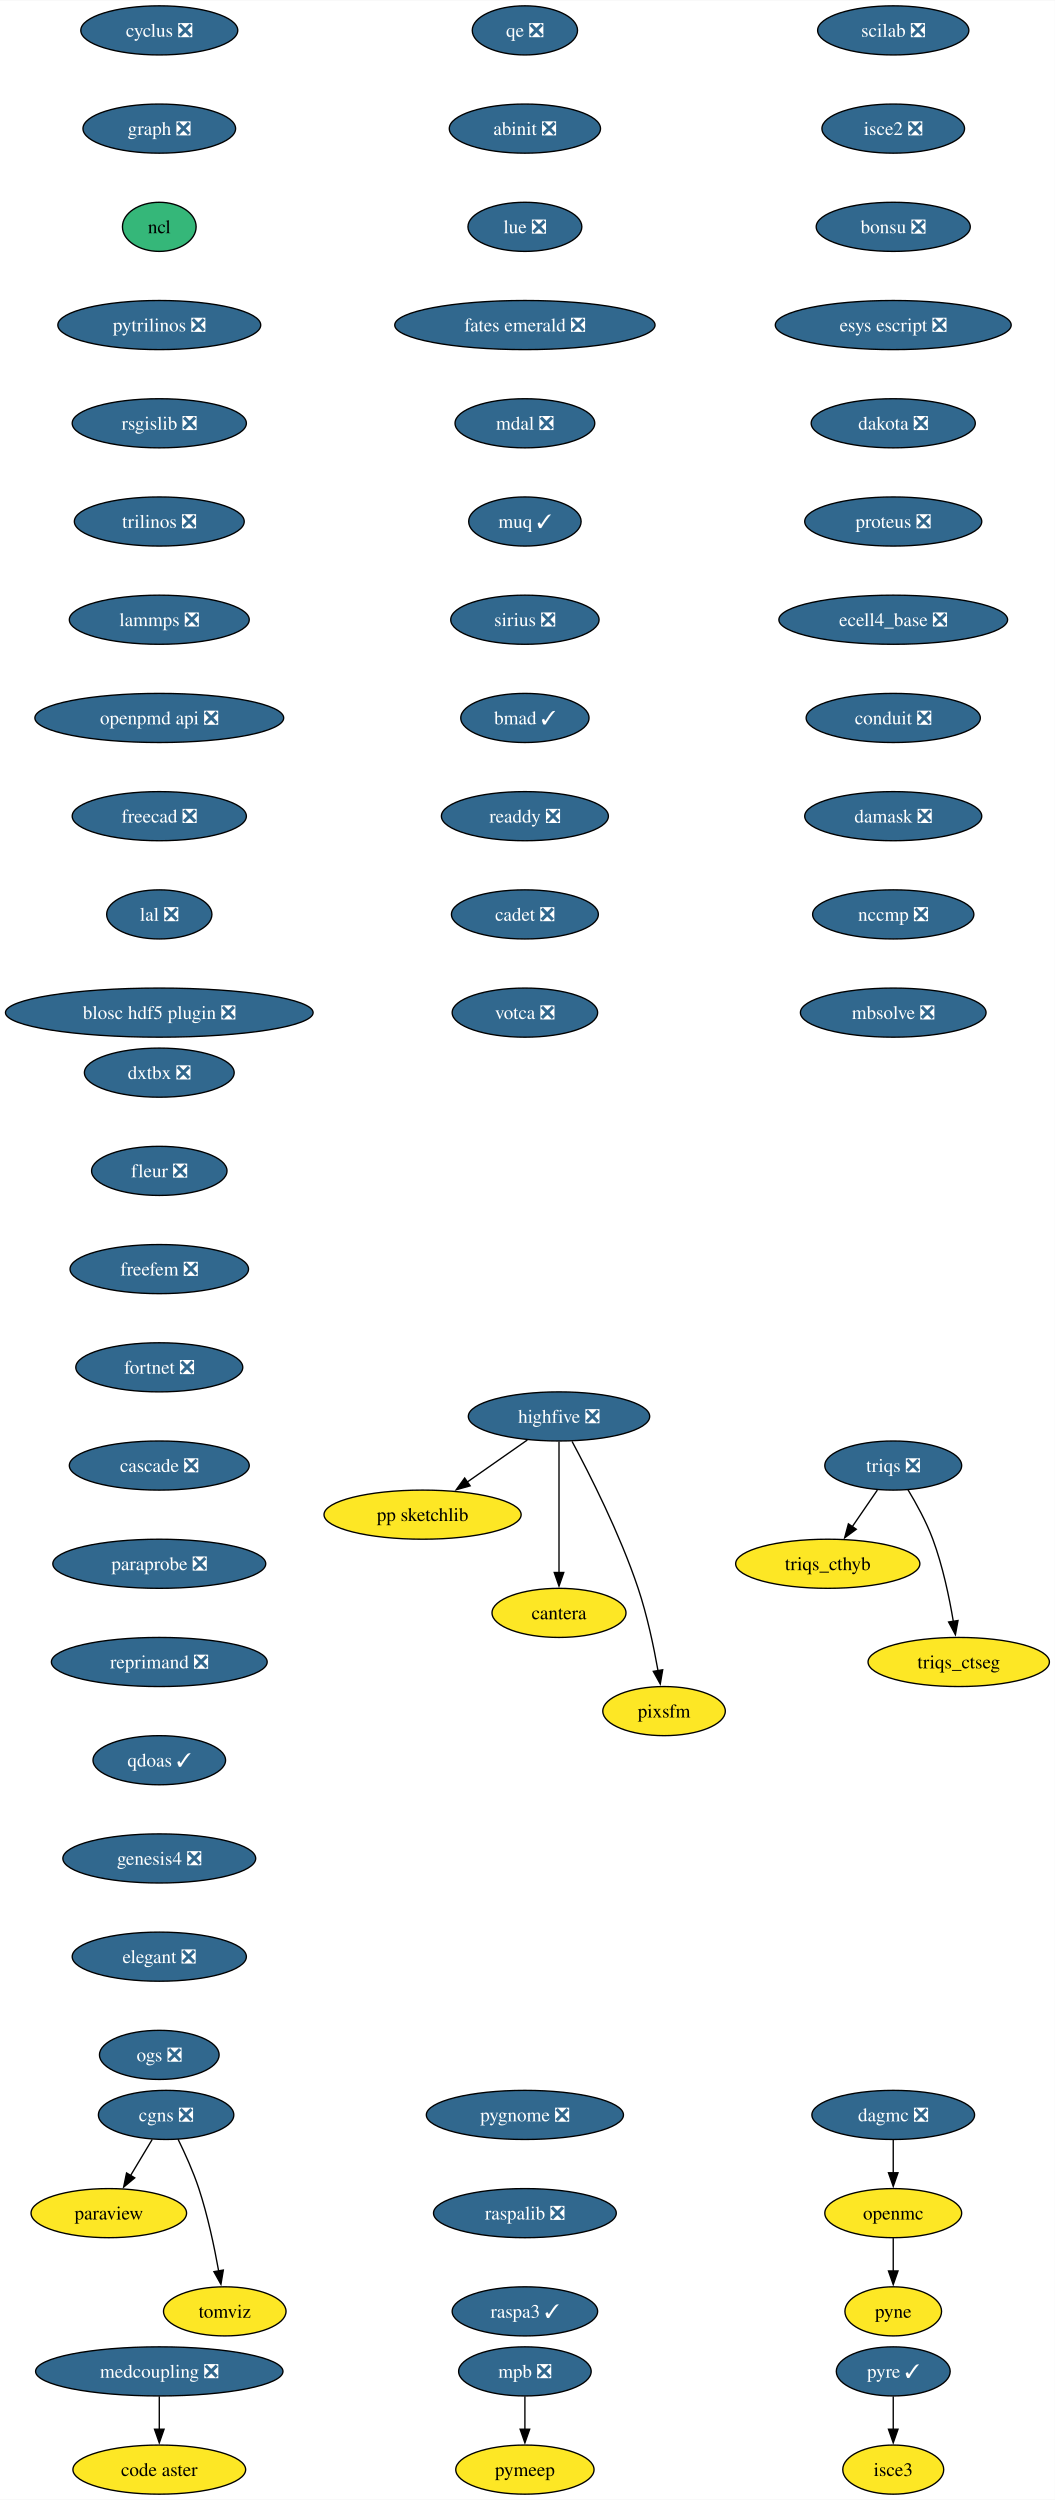
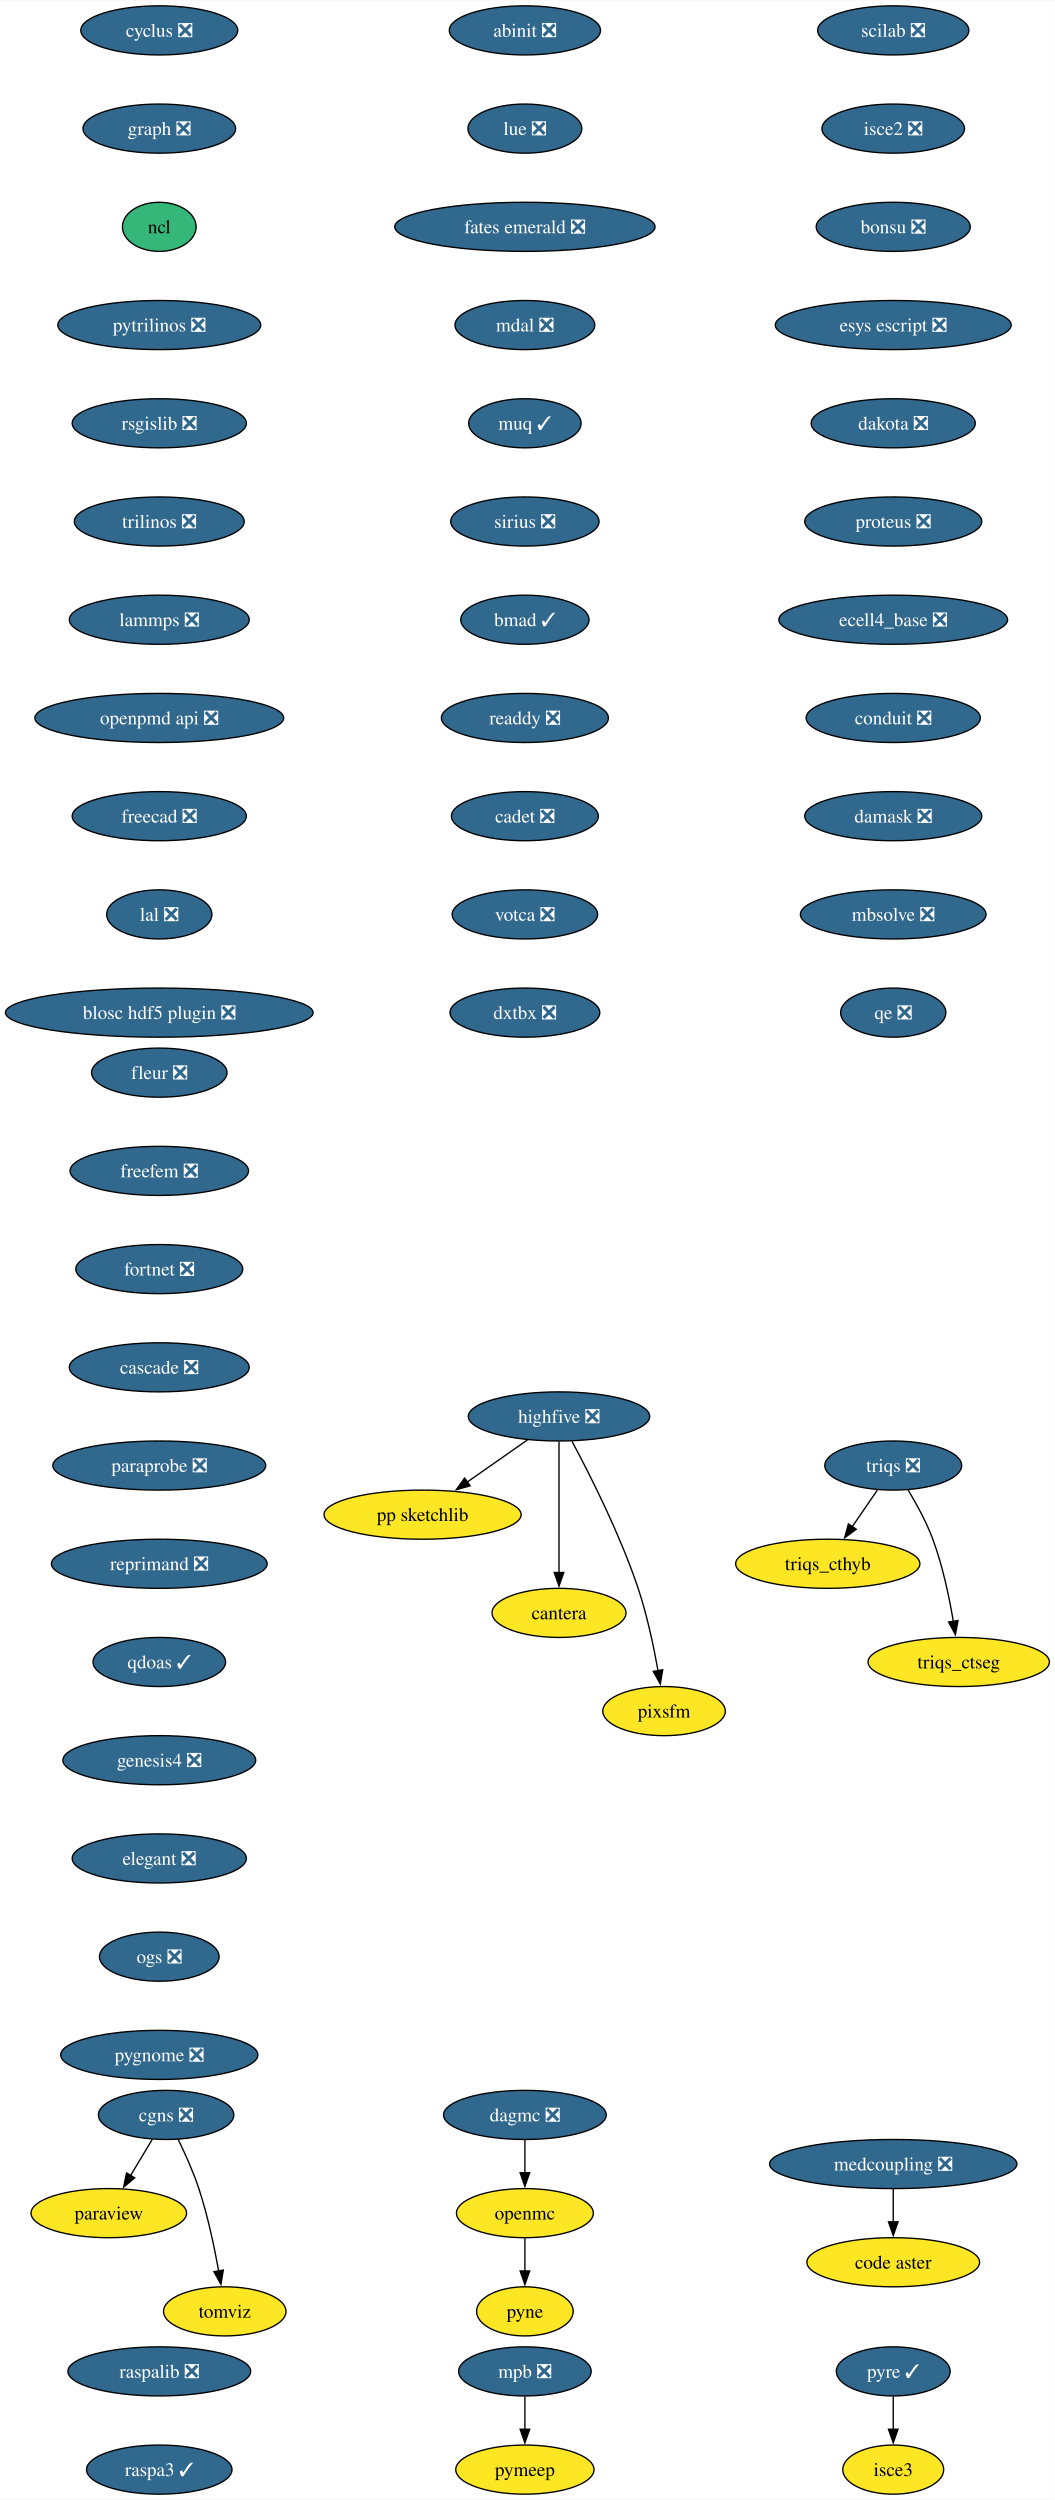
<svg xmlns="http://www.w3.org/2000/svg" xmlns:xlink="http://www.w3.org/1999/xlink" width="773pt" height="1832pt" viewBox="0.00 0.00 773.23 1832.00">
  <g id="graph0" class="graph" transform="scale(1 1) rotate(0) translate(4 1828)">
    <polygon fill="white" stroke="none" points="-4,4 -4,-1828 769.23,-1828 769.23,4 -4,4" />
    <g id="node1" class="node">
      <g id="a_node1">
        <a xlink:href="https://github.com/conda-forge/cyclus-feedstock/pull/107" xlink:title="cyclus ❎">
          <ellipse fill="#31688e" stroke="black" cx="112.76" cy="-1806" rx="57.52" ry="18" />
          <text text-anchor="middle" x="112.76" y="-1801.33" font-family="Times,serif" font-size="14.00" fill="white">cyclus ❎</text>
        </a>
      </g>
    </g>
    <g id="node2" class="node">
      <g id="a_node2">
        <a xlink:href="https://github.com/conda-forge/graph-feedstock/pull/13" xlink:title="graph ❎">
          <ellipse fill="#31688e" stroke="black" cx="112.76" cy="-1734" rx="55.94" ry="18" />
          <text text-anchor="middle" x="112.76" y="-1729.33" font-family="Times,serif" font-size="14.00" fill="white">graph ❎</text>
        </a>
      </g>
    </g>
    <g id="node3" class="node">
      <g id="a_node3">
        <a xlink:href="https://github.com/conda-forge/ncl-feedstock" xlink:title="ncl">
          <ellipse fill="#35b779" stroke="black" cx="112.76" cy="-1662" rx="27" ry="18" />
          <text text-anchor="middle" x="112.76" y="-1657.33" font-family="Times,serif" font-size="14.00">ncl</text>
        </a>
      </g>
    </g>
    <g id="node4" class="node">
      <g id="a_node4">
        <a xlink:href="https://github.com/conda-forge/pytrilinos-feedstock/pull/60" xlink:title="pytrilinos ❎">
          <ellipse fill="#31688e" stroke="black" cx="112.76" cy="-1590" rx="74.36" ry="18" />
          <text text-anchor="middle" x="112.76" y="-1585.33" font-family="Times,serif" font-size="14.00" fill="white">pytrilinos ❎</text>
        </a>
      </g>
    </g>
    <g id="node8" class="node">
      <g id="a_node8">
        <a xlink:href="https://github.com/conda-forge/rsgislib-feedstock/pull/97" xlink:title="rsgislib ❎">
          <ellipse fill="#31688e" stroke="black" cx="112.76" cy="-1518" rx="63.84" ry="18" />
          <text text-anchor="middle" x="112.76" y="-1513.33" font-family="Times,serif" font-size="14.00" fill="white">rsgislib ❎</text>
        </a>
      </g>
    </g>
    <g id="node5" class="node">
      <g id="a_node5">
        <a xlink:href="https://github.com/conda-forge/openmc-feedstock" xlink:title="openmc">
-           <ellipse fill="#fde725" stroke="black" cx="650.76" cy="-206" rx="50.16" ry="18" />
-           <text text-anchor="middle" x="650.76" y="-201.33" font-family="Times,serif" font-size="14.00">openmc</text>
+           <ellipse fill="#fde725" stroke="black" cx="380.76" cy="-206" rx="50.16" ry="18" />
+           <text text-anchor="middle" x="380.76" y="-201.33" font-family="Times,serif" font-size="14.00">openmc</text>
        </a>
      </g>
    </g>
    <g id="node6" class="node">
      <g id="a_node6">
        <a xlink:href="https://github.com/conda-forge/pyne-feedstock" xlink:title="pyne">
-           <ellipse fill="#fde725" stroke="black" cx="650.76" cy="-134" rx="35.42" ry="18" />
-           <text text-anchor="middle" x="650.76" y="-129.32" font-family="Times,serif" font-size="14.00">pyne</text>
+           <ellipse fill="#fde725" stroke="black" cx="380.76" cy="-134" rx="35.42" ry="18" />
+           <text text-anchor="middle" x="380.76" y="-129.32" font-family="Times,serif" font-size="14.00">pyne</text>
        </a>
      </g>
    </g>
    <g id="edge4" class="edge">
-       <path fill="none" stroke="black" d="M650.76,-187.7C650.76,-180.41 650.76,-171.73 650.76,-163.54" />
-       <polygon fill="black" stroke="black" points="654.26,-163.62 650.76,-153.62 647.26,-163.62 654.26,-163.62" />
+       <path fill="none" stroke="black" d="M380.76,-187.7C380.76,-180.41 380.76,-171.73 380.76,-163.54" />
+       <polygon fill="black" stroke="black" points="384.26,-163.62 380.76,-153.62 377.26,-163.62 384.26,-163.62" />
    </g>
    <g id="node7" class="node">
      <g id="a_node7">
        <a xlink:href="https://github.com/conda-forge/paraview-feedstock" xlink:title="paraview">
          <ellipse fill="#fde725" stroke="black" cx="75.76" cy="-206" rx="57" ry="18" />
          <text text-anchor="middle" x="75.76" y="-201.33" font-family="Times,serif" font-size="14.00">paraview</text>
        </a>
      </g>
    </g>
    <g id="node9" class="node">
      <g id="a_node9">
        <a xlink:href="https://github.com/conda-forge/trilinos-feedstock/pull/53" xlink:title="trilinos ❎">
          <ellipse fill="#31688e" stroke="black" cx="112.76" cy="-1446" rx="62.26" ry="18" />
          <text text-anchor="middle" x="112.76" y="-1441.33" font-family="Times,serif" font-size="14.00" fill="white">trilinos ❎</text>
        </a>
      </g>
    </g>
    <g id="node12" class="node">
      <g id="a_node12">
        <a xlink:href="https://github.com/conda-forge/lammps-feedstock/pull/215" xlink:title="lammps ❎">
          <ellipse fill="#31688e" stroke="black" cx="112.76" cy="-1374" rx="65.94" ry="18" />
          <text text-anchor="middle" x="112.76" y="-1369.33" font-family="Times,serif" font-size="14.00" fill="white">lammps ❎</text>
        </a>
      </g>
    </g>
    <g id="node10" class="node">
      <g id="a_node10">
        <a xlink:href="https://github.com/conda-forge/mpb-feedstock/pull/48" xlink:title="mpb ❎">
          <ellipse fill="#31688e" stroke="black" cx="380.76" cy="-90" rx="48.58" ry="18" />
          <text text-anchor="middle" x="380.76" y="-85.33" font-family="Times,serif" font-size="14.00" fill="white">mpb ❎</text>
        </a>
      </g>
    </g>
    <g id="node11" class="node">
      <g id="a_node11">
        <a xlink:href="https://github.com/conda-forge/pymeep-feedstock" xlink:title="pymeep">
          <ellipse fill="#fde725" stroke="black" cx="380.76" cy="-18" rx="50.68" ry="18" />
          <text text-anchor="middle" x="380.76" y="-13.32" font-family="Times,serif" font-size="14.00">pymeep</text>
        </a>
      </g>
    </g>
    <g id="edge7" class="edge">
      <path fill="none" stroke="black" d="M380.76,-71.7C380.76,-64.41 380.76,-55.73 380.76,-47.54" />
      <polygon fill="black" stroke="black" points="384.26,-47.62 380.76,-37.62 377.26,-47.62 384.26,-47.62" />
    </g>
    <g id="node13" class="node">
      <g id="a_node13">
        <a xlink:href="https://github.com/conda-forge/openpmd-api-feedstock/pull/122" xlink:title="openpmd api ❎">
          <ellipse fill="#31688e" stroke="black" cx="112.76" cy="-1302" rx="91.19" ry="18" />
          <text text-anchor="middle" x="112.76" y="-1297.33" font-family="Times,serif" font-size="14.00" fill="white">openpmd api ❎</text>
        </a>
      </g>
    </g>
    <g id="node14" class="node">
      <g id="a_node14">
        <a xlink:href="https://github.com/conda-forge/freecad-feedstock/pull/144" xlink:title="freecad ❎">
          <ellipse fill="#31688e" stroke="black" cx="112.76" cy="-1230" rx="63.84" ry="18" />
          <text text-anchor="middle" x="112.76" y="-1225.33" font-family="Times,serif" font-size="14.00" fill="white">freecad ❎</text>
        </a>
      </g>
    </g>
    <g id="node15" class="node">
      <g id="a_node15">
        <a xlink:href="https://github.com/conda-forge/lal-feedstock/pull/108" xlink:title="lal ❎">
          <ellipse fill="#31688e" stroke="black" cx="112.76" cy="-1158" rx="38.58" ry="18" />
          <text text-anchor="middle" x="112.76" y="-1153.33" font-family="Times,serif" font-size="14.00" fill="white">lal ❎</text>
        </a>
      </g>
    </g>
    <g id="node16" class="node">
      <g id="a_node16">
        <a xlink:href="https://github.com/conda-forge/blosc-hdf5-plugin-feedstock/pull/13" xlink:title="blosc hdf5 plugin ❎">
          <ellipse fill="#31688e" stroke="black" cx="112.76" cy="-1086" rx="112.76" ry="18" />
          <text text-anchor="middle" x="112.76" y="-1081.33" font-family="Times,serif" font-size="14.00" fill="white">blosc hdf5 plugin ❎</text>
        </a>
      </g>
    </g>
    <g id="node17" class="node">
      <g id="a_node17">
        <a xlink:href="https://github.com/conda-forge/highfive-feedstock/pull/51" xlink:title="highfive ❎">
          <ellipse fill="#31688e" stroke="black" cx="405.76" cy="-790" rx="66.47" ry="18" />
          <text text-anchor="middle" x="405.76" y="-785.33" font-family="Times,serif" font-size="14.00" fill="white">highfive ❎</text>
        </a>
      </g>
    </g>
    <g id="node18" class="node">
      <g id="a_node18">
        <a xlink:href="https://github.com/conda-forge/pp-sketchlib-feedstock" xlink:title="pp sketchlib">
          <ellipse fill="#fde725" stroke="black" cx="305.76" cy="-718" rx="72.25" ry="18" />
          <text text-anchor="middle" x="305.76" y="-713.33" font-family="Times,serif" font-size="14.00">pp sketchlib</text>
        </a>
      </g>
    </g>
    <g id="edge13" class="edge">
      <path fill="none" stroke="black" d="M382.57,-772.76C369.41,-763.55 352.74,-751.88 338.29,-741.77" />
      <polygon fill="black" stroke="black" points="340.62,-739.13 330.42,-736.26 336.6,-744.86 340.62,-739.13" />
    </g>
    <g id="node19" class="node">
      <g id="a_node19">
        <a xlink:href="https://github.com/conda-forge/cantera-feedstock" xlink:title="cantera">
          <ellipse fill="#fde725" stroke="black" cx="405.76" cy="-646" rx="49.1" ry="18" />
          <text text-anchor="middle" x="405.76" y="-641.33" font-family="Times,serif" font-size="14.00">cantera</text>
        </a>
      </g>
    </g>
    <g id="edge14" class="edge">
      <path fill="none" stroke="black" d="M405.76,-771.59C405.76,-747.61 405.76,-704.14 405.76,-675.42" />
      <polygon fill="black" stroke="black" points="409.26,-675.62 405.76,-665.62 402.26,-675.62 409.26,-675.62" />
    </g>
    <g id="node20" class="node">
      <g id="a_node20">
        <a xlink:href="https://github.com/conda-forge/pixsfm-feedstock" xlink:title="pixsfm">
          <ellipse fill="#fde725" stroke="black" cx="482.76" cy="-574" rx="44.9" ry="18" />
          <text text-anchor="middle" x="482.76" y="-569.33" font-family="Times,serif" font-size="14.00">pixsfm</text>
        </a>
      </g>
    </g>
    <g id="edge15" class="edge">
      <path fill="none" stroke="black" d="M415.31,-771.71C428.01,-748.04 450.42,-703.94 463.76,-664 470.35,-644.28 475.19,-621.31 478.33,-603.64" />
      <polygon fill="black" stroke="black" points="481.77,-604.3 479.99,-593.86 474.87,-603.14 481.77,-604.3" />
    </g>
    <g id="node21" class="node">
      <g id="a_node21">
        <a xlink:href="https://github.com/conda-forge/scilab-feedstock/pull/57" xlink:title="scilab ❎">
          <ellipse fill="#31688e" stroke="black" cx="650.76" cy="-1806" rx="55.42" ry="18" />
          <text text-anchor="middle" x="650.76" y="-1801.33" font-family="Times,serif" font-size="14.00" fill="white">scilab ❎</text>
        </a>
      </g>
    </g>
    <g id="node22" class="node">
      <g id="a_node22">
        <a xlink:href="https://github.com/conda-forge/isce2-feedstock/pull/72" xlink:title="isce2 ❎">
          <ellipse fill="#31688e" stroke="black" cx="650.76" cy="-1734" rx="52.26" ry="18" />
          <text text-anchor="middle" x="650.76" y="-1729.33" font-family="Times,serif" font-size="14.00" fill="white">isce2 ❎</text>
        </a>
      </g>
    </g>
    <g id="node23" class="node">
      <g id="a_node23">
        <a xlink:href="https://github.com/conda-forge/bonsu-feedstock/pull/81" xlink:title="bonsu ❎">
          <ellipse fill="#31688e" stroke="black" cx="650.76" cy="-1662" rx="56.47" ry="18" />
          <text text-anchor="middle" x="650.76" y="-1657.33" font-family="Times,serif" font-size="14.00" fill="white">bonsu ❎</text>
        </a>
      </g>
    </g>
    <g id="node26" class="node">
      <g id="a_node26">
        <a xlink:href="https://github.com/conda-forge/esys-escript-feedstock/pull/80" xlink:title="esys escript ❎">
          <ellipse fill="#31688e" stroke="black" cx="650.76" cy="-1590" rx="86.46" ry="18" />
          <text text-anchor="middle" x="650.76" y="-1585.33" font-family="Times,serif" font-size="14.00" fill="white">esys escript ❎</text>
        </a>
      </g>
    </g>
    <g id="node24" class="node">
      <g id="a_node24">
        <a xlink:href="https://github.com/conda-forge/cgns-feedstock/pull/36" xlink:title="cgns ❎">
          <ellipse fill="#31688e" stroke="black" cx="117.76" cy="-278" rx="49.63" ry="18" />
          <text text-anchor="middle" x="117.76" y="-273.32" font-family="Times,serif" font-size="14.00" fill="white">cgns ❎</text>
        </a>
      </g>
    </g>
    <g id="edge18" class="edge">
      <path fill="none" stroke="black" d="M107.6,-260.05C102.8,-252.06 96.96,-242.33 91.6,-233.4" />
      <polygon fill="black" stroke="black" points="94.76,-231.86 86.62,-225.09 88.76,-235.46 94.76,-231.86" />
    </g>
    <g id="node25" class="node">
      <g id="a_node25">
        <a xlink:href="https://github.com/conda-forge/tomviz-feedstock" xlink:title="tomviz">
          <ellipse fill="#fde725" stroke="black" cx="160.76" cy="-134" rx="44.9" ry="18" />
          <text text-anchor="middle" x="160.76" y="-129.32" font-family="Times,serif" font-size="14.00">tomviz</text>
        </a>
      </g>
    </g>
    <g id="edge19" class="edge">
      <path fill="none" stroke="black" d="M126.5,-260.19C131.54,-249.95 137.66,-236.47 141.76,-224 148.26,-204.24 153.1,-181.28 156.27,-163.62" />
      <polygon fill="black" stroke="black" points="159.7,-164.29 157.94,-153.84 152.8,-163.11 159.7,-164.29" />
    </g>
    <g id="node27" class="node">
      <g id="a_node27">
        <a xlink:href="https://github.com/conda-forge/dakota-feedstock/pull/56" xlink:title="dakota ❎">
          <ellipse fill="#31688e" stroke="black" cx="650.76" cy="-1518" rx="60.15" ry="18" />
          <text text-anchor="middle" x="650.76" y="-1513.33" font-family="Times,serif" font-size="14.00" fill="white">dakota ❎</text>
        </a>
      </g>
    </g>
    <g id="node28" class="node">
      <g id="a_node28">
        <a xlink:href="https://github.com/conda-forge/proteus-feedstock/pull/75" xlink:title="proteus ❎">
          <ellipse fill="#31688e" stroke="black" cx="650.76" cy="-1446" rx="64.89" ry="18" />
          <text text-anchor="middle" x="650.76" y="-1441.33" font-family="Times,serif" font-size="14.00" fill="white">proteus ❎</text>
        </a>
      </g>
    </g>
    <g id="node32" class="node">
      <g id="a_node32">
        <a xlink:href="https://github.com/conda-forge/ecell4_base-feedstock/pull/34" xlink:title="ecell4_base ❎">
          <ellipse fill="#31688e" stroke="black" cx="650.76" cy="-1374" rx="83.83" ry="18" />
          <text text-anchor="middle" x="650.76" y="-1369.33" font-family="Times,serif" font-size="14.00" fill="white">ecell4_base ❎</text>
        </a>
      </g>
    </g>
    <g id="node29" class="node">
      <g id="a_node29">
        <a xlink:href="https://github.com/conda-forge/triqs-feedstock/pull/74" xlink:title="triqs ❎">
          <ellipse fill="#31688e" stroke="black" cx="650.76" cy="-754" rx="50.16" ry="18" />
          <text text-anchor="middle" x="650.76" y="-749.33" font-family="Times,serif" font-size="14.00" fill="white">triqs ❎</text>
        </a>
      </g>
    </g>
    <g id="node30" class="node">
      <g id="a_node30">
        <a xlink:href="https://github.com/conda-forge/triqs_cthyb-feedstock" xlink:title="triqs_cthyb">
          <ellipse fill="#fde725" stroke="black" cx="602.76" cy="-682" rx="67.52" ry="18" />
          <text text-anchor="middle" x="602.76" y="-677.33" font-family="Times,serif" font-size="14.00">triqs_cthyb</text>
        </a>
      </g>
    </g>
    <g id="edge23" class="edge">
      <path fill="none" stroke="black" d="M639.14,-736.05C633.6,-727.97 626.85,-718.12 620.67,-709.11" />
      <polygon fill="black" stroke="black" points="623.67,-707.31 615.13,-701.04 617.9,-711.26 623.67,-707.31" />
    </g>
    <g id="node31" class="node">
      <g id="a_node31">
        <a xlink:href="https://github.com/conda-forge/triqs_ctseg-feedstock" xlink:title="triqs_ctseg">
          <ellipse fill="#fde725" stroke="black" cx="698.76" cy="-610" rx="66.47" ry="18" />
          <text text-anchor="middle" x="698.76" y="-605.33" font-family="Times,serif" font-size="14.00">triqs_ctseg</text>
        </a>
      </g>
    </g>
    <g id="edge24" class="edge">
      <path fill="none" stroke="black" d="M661.47,-736.41C667.61,-726.25 675.02,-712.78 679.76,-700 687,-680.5 691.82,-657.53 694.79,-639.8" />
      <polygon fill="black" stroke="black" points="698.24,-640.4 696.33,-629.98 691.33,-639.32 698.24,-640.4" />
    </g>
    <g id="node33" class="node">
      <g id="a_node33">
        <a xlink:href="https://github.com/conda-forge/conduit-feedstock/pull/52" xlink:title="conduit ❎">
          <ellipse fill="#31688e" stroke="black" cx="650.76" cy="-1302" rx="63.84" ry="18" />
          <text text-anchor="middle" x="650.76" y="-1297.33" font-family="Times,serif" font-size="14.00" fill="white">conduit ❎</text>
        </a>
      </g>
    </g>
    <g id="node34" class="node">
      <g id="a_node34">
        <a xlink:href="https://github.com/conda-forge/damask-feedstock/pull/176" xlink:title="damask ❎">
          <ellipse fill="#31688e" stroke="black" cx="650.76" cy="-1230" rx="64.89" ry="18" />
          <text text-anchor="middle" x="650.76" y="-1225.33" font-family="Times,serif" font-size="14.00" fill="white">damask ❎</text>
        </a>
      </g>
    </g>
    <g id="node36" class="node">
      <g id="a_node36">
-         <a xlink:href="https://github.com/conda-forge/nccmp-feedstock/pull/22" xlink:title="nccmp ❎">
-           <ellipse fill="#31688e" stroke="black" cx="650.76" cy="-1158" rx="59.1" ry="18" />
-           <text text-anchor="middle" x="650.76" y="-1153.33" font-family="Times,serif" font-size="14.00" fill="white">nccmp ❎</text>
+         <a xlink:href="https://github.com/conda-forge/mbsolve-feedstock/pull/21" xlink:title="mbsolve ❎">
+           <ellipse fill="#31688e" stroke="black" cx="650.76" cy="-1158" rx="68.04" ry="18" />
+           <text text-anchor="middle" x="650.76" y="-1153.33" font-family="Times,serif" font-size="14.00" fill="white">mbsolve ❎</text>
        </a>
      </g>
    </g>
    <g id="node35" class="node">
      <g id="a_node35">
        <a xlink:href="https://github.com/conda-forge/dagmc-feedstock/pull/36" xlink:title="dagmc ❎">
-           <ellipse fill="#31688e" stroke="black" cx="650.76" cy="-278" rx="59.63" ry="18" />
-           <text text-anchor="middle" x="650.76" y="-273.32" font-family="Times,serif" font-size="14.00" fill="white">dagmc ❎</text>
+           <ellipse fill="#31688e" stroke="black" cx="380.76" cy="-278" rx="59.63" ry="18" />
+           <text text-anchor="middle" x="380.76" y="-273.32" font-family="Times,serif" font-size="14.00" fill="white">dagmc ❎</text>
        </a>
      </g>
    </g>
    <g id="edge28" class="edge">
-       <path fill="none" stroke="black" d="M650.76,-259.7C650.76,-252.41 650.76,-243.73 650.76,-235.54" />
-       <polygon fill="black" stroke="black" points="654.26,-235.62 650.76,-225.62 647.26,-235.62 654.26,-235.62" />
+       <path fill="none" stroke="black" d="M380.76,-259.7C380.76,-252.41 380.76,-243.73 380.76,-235.54" />
+       <polygon fill="black" stroke="black" points="384.26,-235.62 380.76,-225.62 377.26,-235.62 384.26,-235.62" />
    </g>
    <g id="node37" class="node">
      <g id="a_node37">
-         <a xlink:href="https://github.com/conda-forge/mbsolve-feedstock/pull/21" xlink:title="mbsolve ❎">
-           <ellipse fill="#31688e" stroke="black" cx="650.76" cy="-1086" rx="68.04" ry="18" />
-           <text text-anchor="middle" x="650.76" y="-1081.33" font-family="Times,serif" font-size="14.00" fill="white">mbsolve ❎</text>
+         <a xlink:href="https://github.com/conda-forge/qe-feedstock/pull/62" xlink:title="qe ❎">
+           <ellipse fill="#31688e" stroke="black" cx="650.76" cy="-1086" rx="38.58" ry="18" />
+           <text text-anchor="middle" x="650.76" y="-1081.33" font-family="Times,serif" font-size="14.00" fill="white">qe ❎</text>
        </a>
      </g>
    </g>
    <g id="node38" class="node">
      <g id="a_node38">
-         <a xlink:href="https://github.com/conda-forge/qe-feedstock/pull/62" xlink:title="qe ❎">
-           <ellipse fill="#31688e" stroke="black" cx="380.76" cy="-1806" rx="38.58" ry="18" />
-           <text text-anchor="middle" x="380.76" y="-1801.33" font-family="Times,serif" font-size="14.00" fill="white">qe ❎</text>
+         <a xlink:href="https://github.com/conda-forge/abinit-feedstock/pull/70" xlink:title="abinit ❎">
+           <ellipse fill="#31688e" stroke="black" cx="380.76" cy="-1806" rx="55.42" ry="18" />
+           <text text-anchor="middle" x="380.76" y="-1801.33" font-family="Times,serif" font-size="14.00" fill="white">abinit ❎</text>
        </a>
      </g>
    </g>
    <g id="node39" class="node">
      <g id="a_node39">
-         <a xlink:href="https://github.com/conda-forge/abinit-feedstock/pull/70" xlink:title="abinit ❎">
-           <ellipse fill="#31688e" stroke="black" cx="380.76" cy="-1734" rx="55.42" ry="18" />
-           <text text-anchor="middle" x="380.76" y="-1729.33" font-family="Times,serif" font-size="14.00" fill="white">abinit ❎</text>
+         <a xlink:href="https://github.com/conda-forge/lue-feedstock/pull/66" xlink:title="lue ❎">
+           <ellipse fill="#31688e" stroke="black" cx="380.76" cy="-1734" rx="41.74" ry="18" />
+           <text text-anchor="middle" x="380.76" y="-1729.33" font-family="Times,serif" font-size="14.00" fill="white">lue ❎</text>
+         </a>
+       </g>
+     </g>
+     <g id="node42" class="node">
+       <g id="a_node42">
+         <a xlink:href="https://github.com/conda-forge/fates-emerald-feedstock/pull/22" xlink:title="fates emerald ❎">
+           <ellipse fill="#31688e" stroke="black" cx="380.76" cy="-1662" rx="95.4" ry="18" />
+           <text text-anchor="middle" x="380.76" y="-1657.33" font-family="Times,serif" font-size="14.00" fill="white">fates emerald ❎</text>
        </a>
      </g>
    </g>
    <g id="node40" class="node">
      <g id="a_node40">
-         <a xlink:href="https://github.com/conda-forge/lue-feedstock/pull/66" xlink:title="lue ❎">
-           <ellipse fill="#31688e" stroke="black" cx="380.76" cy="-1662" rx="41.74" ry="18" />
-           <text text-anchor="middle" x="380.76" y="-1657.33" font-family="Times,serif" font-size="14.00" fill="white">lue ❎</text>
-         </a>
-       </g>
-     </g>
-     <g id="node43" class="node">
-       <g id="a_node43">
-         <a xlink:href="https://github.com/conda-forge/fates-emerald-feedstock/pull/22" xlink:title="fates emerald ❎">
-           <ellipse fill="#31688e" stroke="black" cx="380.76" cy="-1590" rx="95.4" ry="18" />
-           <text text-anchor="middle" x="380.76" y="-1585.33" font-family="Times,serif" font-size="14.00" fill="white">fates emerald ❎</text>
-         </a>
-       </g>
-     </g>
-     <g id="node41" class="node">
-       <g id="a_node41">
        <a xlink:href="https://github.com/conda-forge/pyre-feedstock/pull/47" xlink:title="pyre ✓">
          <ellipse fill="#31688e" stroke="black" cx="650.76" cy="-90" rx="41.74" ry="18" />
          <text text-anchor="middle" x="650.76" y="-85.33" font-family="Times,serif" font-size="14.00" fill="white">pyre ✓</text>
        </a>
      </g>
    </g>
-     <g id="node42" class="node">
-       <g id="a_node42">
+     <g id="node41" class="node">
+       <g id="a_node41">
        <a xlink:href="https://github.com/conda-forge/isce3-feedstock" xlink:title="isce3">
          <ellipse fill="#fde725" stroke="black" cx="650.76" cy="-18" rx="37" ry="18" />
          <text text-anchor="middle" x="650.76" y="-13.32" font-family="Times,serif" font-size="14.00">isce3</text>
        </a>
      </g>
    </g>
-     <g id="edge33" class="edge">
+     <g id="edge32" class="edge">
      <path fill="none" stroke="black" d="M650.76,-71.7C650.76,-64.41 650.76,-55.73 650.76,-47.54" />
      <polygon fill="black" stroke="black" points="654.26,-47.62 650.76,-37.62 647.26,-47.62 654.26,-47.62" />
    </g>
+     <g id="node43" class="node">
+       <g id="a_node43">
+         <a xlink:href="https://github.com/conda-forge/mdal-feedstock/pull/56" xlink:title="mdal ❎">
+           <ellipse fill="#31688e" stroke="black" cx="380.76" cy="-1590" rx="51.21" ry="18" />
+           <text text-anchor="middle" x="380.76" y="-1585.33" font-family="Times,serif" font-size="14.00" fill="white">mdal ❎</text>
+         </a>
+       </g>
+     </g>
    <g id="node44" class="node">
      <g id="a_node44">
-         <a xlink:href="https://github.com/conda-forge/mdal-feedstock/pull/56" xlink:title="mdal ❎">
-           <ellipse fill="#31688e" stroke="black" cx="380.76" cy="-1518" rx="51.21" ry="18" />
-           <text text-anchor="middle" x="380.76" y="-1513.33" font-family="Times,serif" font-size="14.00" fill="white">mdal ❎</text>
+         <a xlink:href="https://github.com/conda-forge/muq-feedstock/pull/56" xlink:title="muq ✓">
+           <ellipse fill="#31688e" stroke="black" cx="380.76" cy="-1518" rx="41.21" ry="18" />
+           <text text-anchor="middle" x="380.76" y="-1513.33" font-family="Times,serif" font-size="14.00" fill="white">muq ✓</text>
        </a>
      </g>
    </g>
    <g id="node45" class="node">
      <g id="a_node45">
-         <a xlink:href="https://github.com/conda-forge/muq-feedstock/pull/56" xlink:title="muq ✓">
-           <ellipse fill="#31688e" stroke="black" cx="380.76" cy="-1446" rx="41.21" ry="18" />
-           <text text-anchor="middle" x="380.76" y="-1441.33" font-family="Times,serif" font-size="14.00" fill="white">muq ✓</text>
+         <a xlink:href="https://github.com/conda-forge/sirius-feedstock/pull/36" xlink:title="sirius ❎">
+           <ellipse fill="#31688e" stroke="black" cx="380.76" cy="-1446" rx="54.36" ry="18" />
+           <text text-anchor="middle" x="380.76" y="-1441.33" font-family="Times,serif" font-size="14.00" fill="white">sirius ❎</text>
        </a>
      </g>
    </g>
    <g id="node46" class="node">
      <g id="a_node46">
-         <a xlink:href="https://github.com/conda-forge/sirius-feedstock/pull/36" xlink:title="sirius ❎">
-           <ellipse fill="#31688e" stroke="black" cx="380.76" cy="-1374" rx="54.36" ry="18" />
-           <text text-anchor="middle" x="380.76" y="-1369.33" font-family="Times,serif" font-size="14.00" fill="white">sirius ❎</text>
+         <a xlink:href="https://github.com/conda-forge/bmad-feedstock/pull/543" xlink:title="bmad ✓">
+           <ellipse fill="#31688e" stroke="black" cx="380.76" cy="-1374" rx="47" ry="18" />
+           <text text-anchor="middle" x="380.76" y="-1369.33" font-family="Times,serif" font-size="14.00" fill="white">bmad ✓</text>
        </a>
      </g>
    </g>
    <g id="node47" class="node">
      <g id="a_node47">
-         <a xlink:href="https://github.com/conda-forge/bmad-feedstock/pull/543" xlink:title="bmad ✓">
-           <ellipse fill="#31688e" stroke="black" cx="380.76" cy="-1302" rx="47" ry="18" />
-           <text text-anchor="middle" x="380.76" y="-1297.33" font-family="Times,serif" font-size="14.00" fill="white">bmad ✓</text>
+         <a xlink:href="https://github.com/conda-forge/readdy-feedstock/pull/17" xlink:title="readdy ❎">
+           <ellipse fill="#31688e" stroke="black" cx="380.76" cy="-1302" rx="61.2" ry="18" />
+           <text text-anchor="middle" x="380.76" y="-1297.33" font-family="Times,serif" font-size="14.00" fill="white">readdy ❎</text>
        </a>
      </g>
    </g>
    <g id="node48" class="node">
      <g id="a_node48">
-         <a xlink:href="https://github.com/conda-forge/readdy-feedstock/pull/17" xlink:title="readdy ❎">
-           <ellipse fill="#31688e" stroke="black" cx="380.76" cy="-1230" rx="61.2" ry="18" />
-           <text text-anchor="middle" x="380.76" y="-1225.33" font-family="Times,serif" font-size="14.00" fill="white">readdy ❎</text>
+         <a xlink:href="https://github.com/conda-forge/cadet-feedstock/pull/26" xlink:title="cadet ❎">
+           <ellipse fill="#31688e" stroke="black" cx="380.76" cy="-1230" rx="53.84" ry="18" />
+           <text text-anchor="middle" x="380.76" y="-1225.33" font-family="Times,serif" font-size="14.00" fill="white">cadet ❎</text>
        </a>
      </g>
    </g>
    <g id="node49" class="node">
      <g id="a_node49">
-         <a xlink:href="https://github.com/conda-forge/cadet-feedstock/pull/26" xlink:title="cadet ❎">
-           <ellipse fill="#31688e" stroke="black" cx="380.76" cy="-1158" rx="53.84" ry="18" />
-           <text text-anchor="middle" x="380.76" y="-1153.33" font-family="Times,serif" font-size="14.00" fill="white">cadet ❎</text>
+         <a xlink:href="https://github.com/conda-forge/votca-feedstock/pull/27" xlink:title="votca ❎">
+           <ellipse fill="#31688e" stroke="black" cx="380.76" cy="-1158" rx="53.31" ry="18" />
+           <text text-anchor="middle" x="380.76" y="-1153.33" font-family="Times,serif" font-size="14.00" fill="white">votca ❎</text>
        </a>
      </g>
    </g>
    <g id="node50" class="node">
      <g id="a_node50">
-         <a xlink:href="https://github.com/conda-forge/votca-feedstock/pull/27" xlink:title="votca ❎">
-           <ellipse fill="#31688e" stroke="black" cx="380.76" cy="-1086" rx="53.31" ry="18" />
-           <text text-anchor="middle" x="380.76" y="-1081.33" font-family="Times,serif" font-size="14.00" fill="white">votca ❎</text>
+         <a xlink:href="https://github.com/conda-forge/dxtbx-feedstock/pull/81" xlink:title="dxtbx ❎">
+           <ellipse fill="#31688e" stroke="black" cx="380.76" cy="-1086" rx="54.89" ry="18" />
+           <text text-anchor="middle" x="380.76" y="-1081.33" font-family="Times,serif" font-size="14.00" fill="white">dxtbx ❎</text>
        </a>
      </g>
    </g>
    <g id="node51" class="node">
      <g id="a_node51">
-         <a xlink:href="https://github.com/conda-forge/dxtbx-feedstock/pull/81" xlink:title="dxtbx ❎">
-           <ellipse fill="#31688e" stroke="black" cx="112.76" cy="-1042" rx="54.89" ry="18" />
-           <text text-anchor="middle" x="112.76" y="-1037.33" font-family="Times,serif" font-size="14.00" fill="white">dxtbx ❎</text>
+         <a xlink:href="https://github.com/conda-forge/fleur-feedstock/pull/23" xlink:title="fleur ❎">
+           <ellipse fill="#31688e" stroke="black" cx="112.76" cy="-1042" rx="49.63" ry="18" />
+           <text text-anchor="middle" x="112.76" y="-1037.33" font-family="Times,serif" font-size="14.00" fill="white">fleur ❎</text>
        </a>
      </g>
    </g>
    <g id="node52" class="node">
      <g id="a_node52">
-         <a xlink:href="https://github.com/conda-forge/fleur-feedstock/pull/23" xlink:title="fleur ❎">
-           <ellipse fill="#31688e" stroke="black" cx="112.76" cy="-970" rx="49.63" ry="18" />
-           <text text-anchor="middle" x="112.76" y="-965.33" font-family="Times,serif" font-size="14.00" fill="white">fleur ❎</text>
+         <a xlink:href="https://github.com/conda-forge/freefem-feedstock/pull/44" xlink:title="freefem ❎">
+           <ellipse fill="#31688e" stroke="black" cx="112.76" cy="-970" rx="65.41" ry="18" />
+           <text text-anchor="middle" x="112.76" y="-965.33" font-family="Times,serif" font-size="14.00" fill="white">freefem ❎</text>
        </a>
      </g>
    </g>
    <g id="node53" class="node">
      <g id="a_node53">
-         <a xlink:href="https://github.com/conda-forge/freefem-feedstock/pull/44" xlink:title="freefem ❎">
-           <ellipse fill="#31688e" stroke="black" cx="112.76" cy="-898" rx="65.41" ry="18" />
-           <text text-anchor="middle" x="112.76" y="-893.33" font-family="Times,serif" font-size="14.00" fill="white">freefem ❎</text>
+         <a xlink:href="https://github.com/conda-forge/fortnet-feedstock/pull/13" xlink:title="fortnet ❎">
+           <ellipse fill="#31688e" stroke="black" cx="112.76" cy="-898" rx="61.2" ry="18" />
+           <text text-anchor="middle" x="112.76" y="-893.33" font-family="Times,serif" font-size="14.00" fill="white">fortnet ❎</text>
        </a>
      </g>
    </g>
    <g id="node54" class="node">
      <g id="a_node54">
-         <a xlink:href="https://github.com/conda-forge/fortnet-feedstock/pull/13" xlink:title="fortnet ❎">
-           <ellipse fill="#31688e" stroke="black" cx="112.76" cy="-826" rx="61.2" ry="18" />
-           <text text-anchor="middle" x="112.76" y="-821.33" font-family="Times,serif" font-size="14.00" fill="white">fortnet ❎</text>
+         <a xlink:href="https://github.com/conda-forge/cascade-feedstock/pull/32" xlink:title="cascade ❎">
+           <ellipse fill="#31688e" stroke="black" cx="112.76" cy="-826" rx="65.94" ry="18" />
+           <text text-anchor="middle" x="112.76" y="-821.33" font-family="Times,serif" font-size="14.00" fill="white">cascade ❎</text>
        </a>
      </g>
    </g>
    <g id="node55" class="node">
      <g id="a_node55">
-         <a xlink:href="https://github.com/conda-forge/cascade-feedstock/pull/32" xlink:title="cascade ❎">
-           <ellipse fill="#31688e" stroke="black" cx="112.76" cy="-754" rx="65.94" ry="18" />
-           <text text-anchor="middle" x="112.76" y="-749.33" font-family="Times,serif" font-size="14.00" fill="white">cascade ❎</text>
+         <a xlink:href="https://github.com/conda-forge/paraprobe-feedstock/pull/21" xlink:title="paraprobe ❎">
+           <ellipse fill="#31688e" stroke="black" cx="112.76" cy="-754" rx="78.04" ry="18" />
+           <text text-anchor="middle" x="112.76" y="-749.33" font-family="Times,serif" font-size="14.00" fill="white">paraprobe ❎</text>
        </a>
      </g>
    </g>
    <g id="node56" class="node">
      <g id="a_node56">
-         <a xlink:href="https://github.com/conda-forge/paraprobe-feedstock/pull/21" xlink:title="paraprobe ❎">
-           <ellipse fill="#31688e" stroke="black" cx="112.76" cy="-682" rx="78.04" ry="18" />
-           <text text-anchor="middle" x="112.76" y="-677.33" font-family="Times,serif" font-size="14.00" fill="white">paraprobe ❎</text>
+         <a xlink:href="https://github.com/conda-forge/reprimand-feedstock/pull/9" xlink:title="reprimand ❎">
+           <ellipse fill="#31688e" stroke="black" cx="112.76" cy="-682" rx="79.09" ry="18" />
+           <text text-anchor="middle" x="112.76" y="-677.33" font-family="Times,serif" font-size="14.00" fill="white">reprimand ❎</text>
+         </a>
+       </g>
+     </g>
+     <g id="node58" class="node">
+       <g id="a_node58">
+         <a xlink:href="https://github.com/conda-forge/qdoas-feedstock/pull/22" xlink:title="qdoas ✓">
+           <ellipse fill="#31688e" stroke="black" cx="112.76" cy="-610" rx="48.58" ry="18" />
+           <text text-anchor="middle" x="112.76" y="-605.33" font-family="Times,serif" font-size="14.00" fill="white">qdoas ✓</text>
        </a>
      </g>
    </g>
    <g id="node57" class="node">
      <g id="a_node57">
-         <a xlink:href="https://github.com/conda-forge/reprimand-feedstock/pull/9" xlink:title="reprimand ❎">
-           <ellipse fill="#31688e" stroke="black" cx="112.76" cy="-610" rx="79.09" ry="18" />
-           <text text-anchor="middle" x="112.76" y="-605.33" font-family="Times,serif" font-size="14.00" fill="white">reprimand ❎</text>
+         <a xlink:href="https://github.com/conda-forge/code-aster-feedstock" xlink:title="code aster">
+           <ellipse fill="#fde725" stroke="black" cx="650.76" cy="-170" rx="63.31" ry="18" />
+           <text text-anchor="middle" x="650.76" y="-165.32" font-family="Times,serif" font-size="14.00">code aster</text>
        </a>
      </g>
    </g>
    <g id="node59" class="node">
      <g id="a_node59">
-         <a xlink:href="https://github.com/conda-forge/qdoas-feedstock/pull/22" xlink:title="qdoas ✓">
-           <ellipse fill="#31688e" stroke="black" cx="112.76" cy="-538" rx="48.58" ry="18" />
-           <text text-anchor="middle" x="112.76" y="-533.33" font-family="Times,serif" font-size="14.00" fill="white">qdoas ✓</text>
-         </a>
-       </g>
-     </g>
-     <g id="node58" class="node">
-       <g id="a_node58">
-         <a xlink:href="https://github.com/conda-forge/code-aster-feedstock" xlink:title="code aster">
-           <ellipse fill="#fde725" stroke="black" cx="112.76" cy="-18" rx="63.31" ry="18" />
-           <text text-anchor="middle" x="112.76" y="-13.32" font-family="Times,serif" font-size="14.00">code aster</text>
+         <a xlink:href="https://github.com/conda-forge/genesis4-feedstock/pull/20" xlink:title="genesis4 ❎">
+           <ellipse fill="#31688e" stroke="black" cx="112.76" cy="-538" rx="70.68" ry="18" />
+           <text text-anchor="middle" x="112.76" y="-533.33" font-family="Times,serif" font-size="14.00" fill="white">genesis4 ❎</text>
        </a>
      </g>
    </g>
    <g id="node60" class="node">
      <g id="a_node60">
-         <a xlink:href="https://github.com/conda-forge/genesis4-feedstock/pull/20" xlink:title="genesis4 ❎">
-           <ellipse fill="#31688e" stroke="black" cx="112.76" cy="-466" rx="70.68" ry="18" />
-           <text text-anchor="middle" x="112.76" y="-461.32" font-family="Times,serif" font-size="14.00" fill="white">genesis4 ❎</text>
+         <a xlink:href="https://github.com/conda-forge/elegant-feedstock/pull/19" xlink:title="elegant ❎">
+           <ellipse fill="#31688e" stroke="black" cx="112.76" cy="-466" rx="63.84" ry="18" />
+           <text text-anchor="middle" x="112.76" y="-461.32" font-family="Times,serif" font-size="14.00" fill="white">elegant ❎</text>
+         </a>
+       </g>
+     </g>
+     <g id="node62" class="node">
+       <g id="a_node62">
+         <a xlink:href="https://github.com/conda-forge/ogs-feedstock/pull/16" xlink:title="ogs ❎">
+           <ellipse fill="#31688e" stroke="black" cx="112.76" cy="-394" rx="43.84" ry="18" />
+           <text text-anchor="middle" x="112.76" y="-389.32" font-family="Times,serif" font-size="14.00" fill="white">ogs ❎</text>
        </a>
      </g>
    </g>
    <g id="node61" class="node">
      <g id="a_node61">
-         <a xlink:href="https://github.com/conda-forge/elegant-feedstock/pull/19" xlink:title="elegant ❎">
-           <ellipse fill="#31688e" stroke="black" cx="112.76" cy="-394" rx="63.84" ry="18" />
-           <text text-anchor="middle" x="112.76" y="-389.32" font-family="Times,serif" font-size="14.00" fill="white">elegant ❎</text>
-         </a>
-       </g>
+         <a xlink:href="https://github.com/conda-forge/medcoupling-feedstock/pull/15" xlink:title="medcoupling ❎">
+           <ellipse fill="#31688e" stroke="black" cx="650.76" cy="-242" rx="90.67" ry="18" />
+           <text text-anchor="middle" x="650.76" y="-237.32" font-family="Times,serif" font-size="14.00" fill="white">medcoupling ❎</text>
+         </a>
+       </g>
+     </g>
+     <g id="edge50" class="edge">
+       <path fill="none" stroke="black" d="M650.76,-223.7C650.76,-216.41 650.76,-207.73 650.76,-199.54" />
+       <polygon fill="black" stroke="black" points="654.26,-199.62 650.76,-189.62 647.26,-199.62 654.26,-199.62" />
    </g>
    <g id="node63" class="node">
      <g id="a_node63">
-         <a xlink:href="https://github.com/conda-forge/ogs-feedstock/pull/16" xlink:title="ogs ❎">
-           <ellipse fill="#31688e" stroke="black" cx="112.76" cy="-322" rx="43.84" ry="18" />
-           <text text-anchor="middle" x="112.76" y="-317.32" font-family="Times,serif" font-size="14.00" fill="white">ogs ❎</text>
-         </a>
-       </g>
-     </g>
-     <g id="node62" class="node">
-       <g id="a_node62">
-         <a xlink:href="https://github.com/conda-forge/medcoupling-feedstock/pull/15" xlink:title="medcoupling ❎">
-           <ellipse fill="#31688e" stroke="black" cx="112.76" cy="-90" rx="90.67" ry="18" />
-           <text text-anchor="middle" x="112.76" y="-85.33" font-family="Times,serif" font-size="14.00" fill="white">medcoupling ❎</text>
-         </a>
-       </g>
-     </g>
-     <g id="edge51" class="edge">
-       <path fill="none" stroke="black" d="M112.76,-71.7C112.76,-64.41 112.76,-55.73 112.76,-47.54" />
-       <polygon fill="black" stroke="black" points="116.26,-47.62 112.76,-37.62 109.26,-47.62 116.26,-47.62" />
+         <a xlink:href="https://github.com/conda-forge/pygnome-feedstock/pull/4" xlink:title="pygnome ❎">
+           <ellipse fill="#31688e" stroke="black" cx="112.76" cy="-322" rx="72.25" ry="18" />
+           <text text-anchor="middle" x="112.76" y="-317.32" font-family="Times,serif" font-size="14.00" fill="white">pygnome ❎</text>
+         </a>
+       </g>
    </g>
    <g id="node64" class="node">
      <g id="a_node64">
-         <a xlink:href="https://github.com/conda-forge/pygnome-feedstock/pull/4" xlink:title="pygnome ❎">
-           <ellipse fill="#31688e" stroke="black" cx="380.76" cy="-278" rx="72.25" ry="18" />
-           <text text-anchor="middle" x="380.76" y="-273.32" font-family="Times,serif" font-size="14.00" fill="white">pygnome ❎</text>
+         <a xlink:href="https://github.com/conda-forge/raspalib-feedstock/pull/12" xlink:title="raspalib ❎">
+           <ellipse fill="#31688e" stroke="black" cx="112.76" cy="-90" rx="66.99" ry="18" />
+           <text text-anchor="middle" x="112.76" y="-85.33" font-family="Times,serif" font-size="14.00" fill="white">raspalib ❎</text>
        </a>
      </g>
    </g>
    <g id="node65" class="node">
      <g id="a_node65">
-         <a xlink:href="https://github.com/conda-forge/raspalib-feedstock/pull/12" xlink:title="raspalib ❎">
-           <ellipse fill="#31688e" stroke="black" cx="380.76" cy="-206" rx="66.99" ry="18" />
-           <text text-anchor="middle" x="380.76" y="-201.33" font-family="Times,serif" font-size="14.00" fill="white">raspalib ❎</text>
-         </a>
-       </g>
-     </g>
-     <g id="node66" class="node">
-       <g id="a_node66">
        <a xlink:href="https://github.com/conda-forge/raspa3-feedstock/pull/15" xlink:title="raspa3 ✓">
-           <ellipse fill="#31688e" stroke="black" cx="380.76" cy="-134" rx="53.31" ry="18" />
-           <text text-anchor="middle" x="380.76" y="-129.32" font-family="Times,serif" font-size="14.00" fill="white">raspa3 ✓</text>
+           <ellipse fill="#31688e" stroke="black" cx="112.76" cy="-18" rx="53.31" ry="18" />
+           <text text-anchor="middle" x="112.76" y="-13.32" font-family="Times,serif" font-size="14.00" fill="white">raspa3 ✓</text>
        </a>
      </g>
    </g>
  </g>
</svg>
